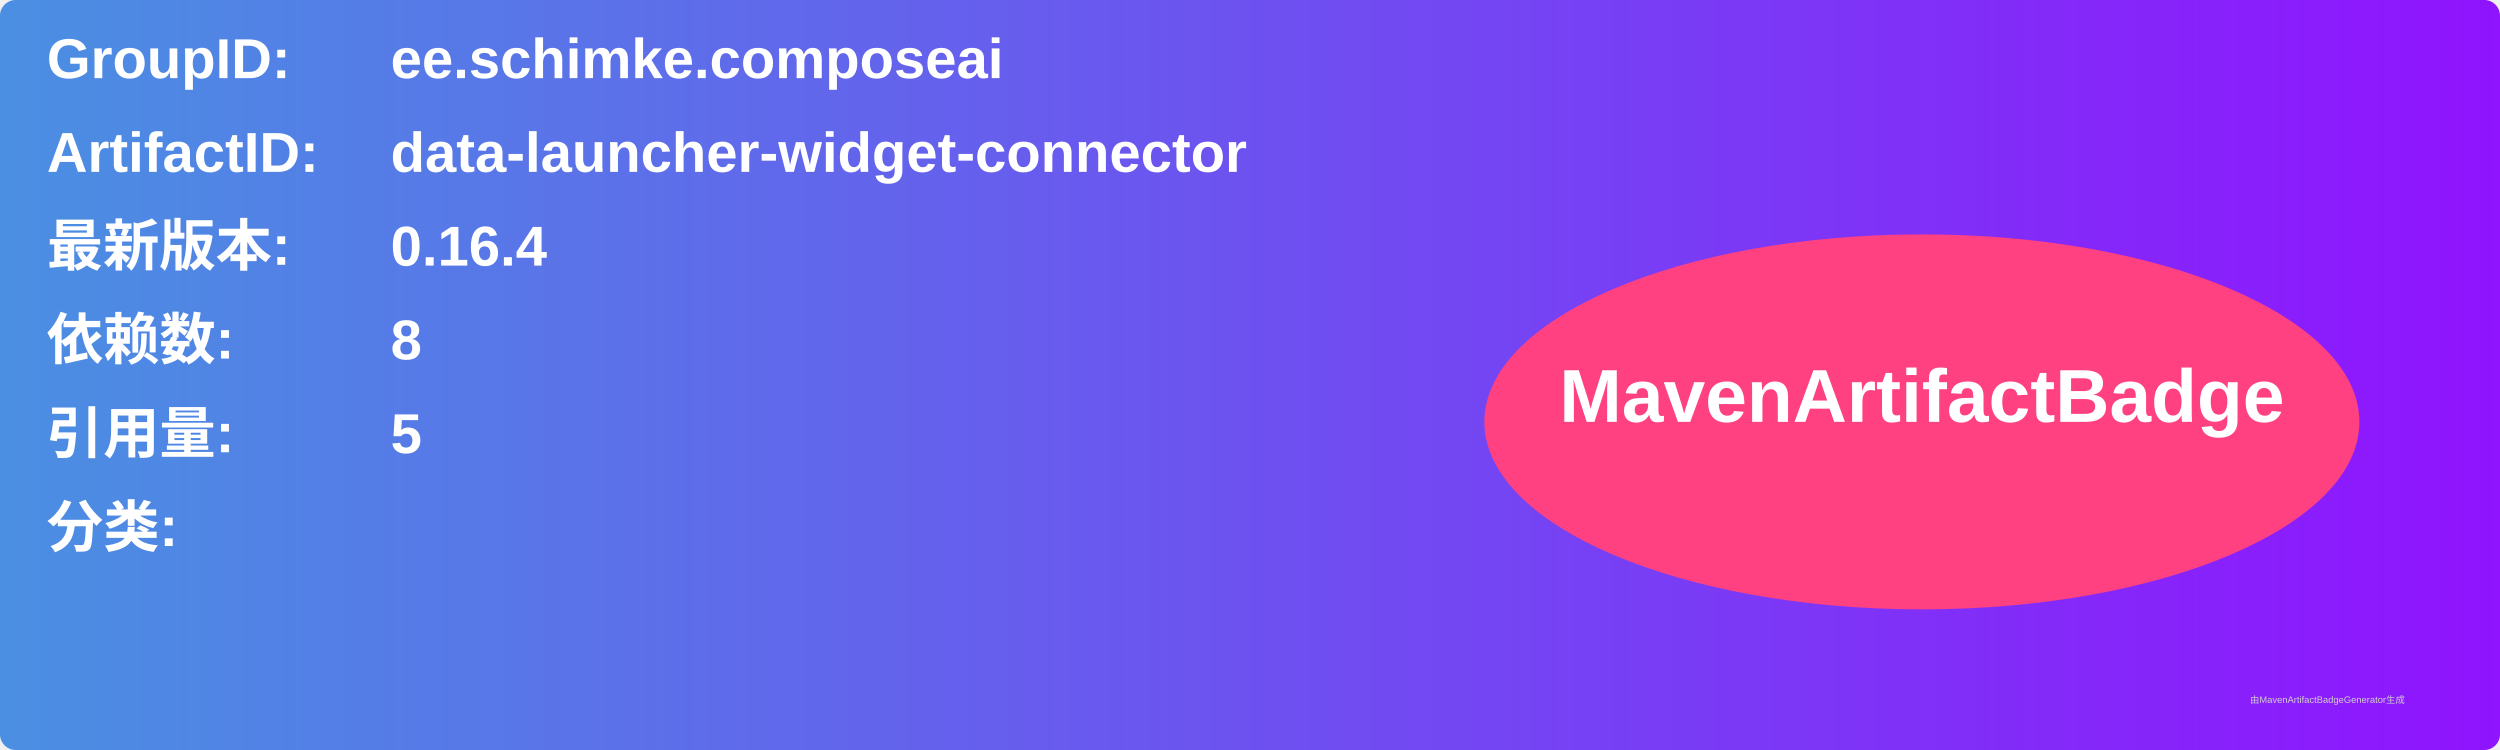
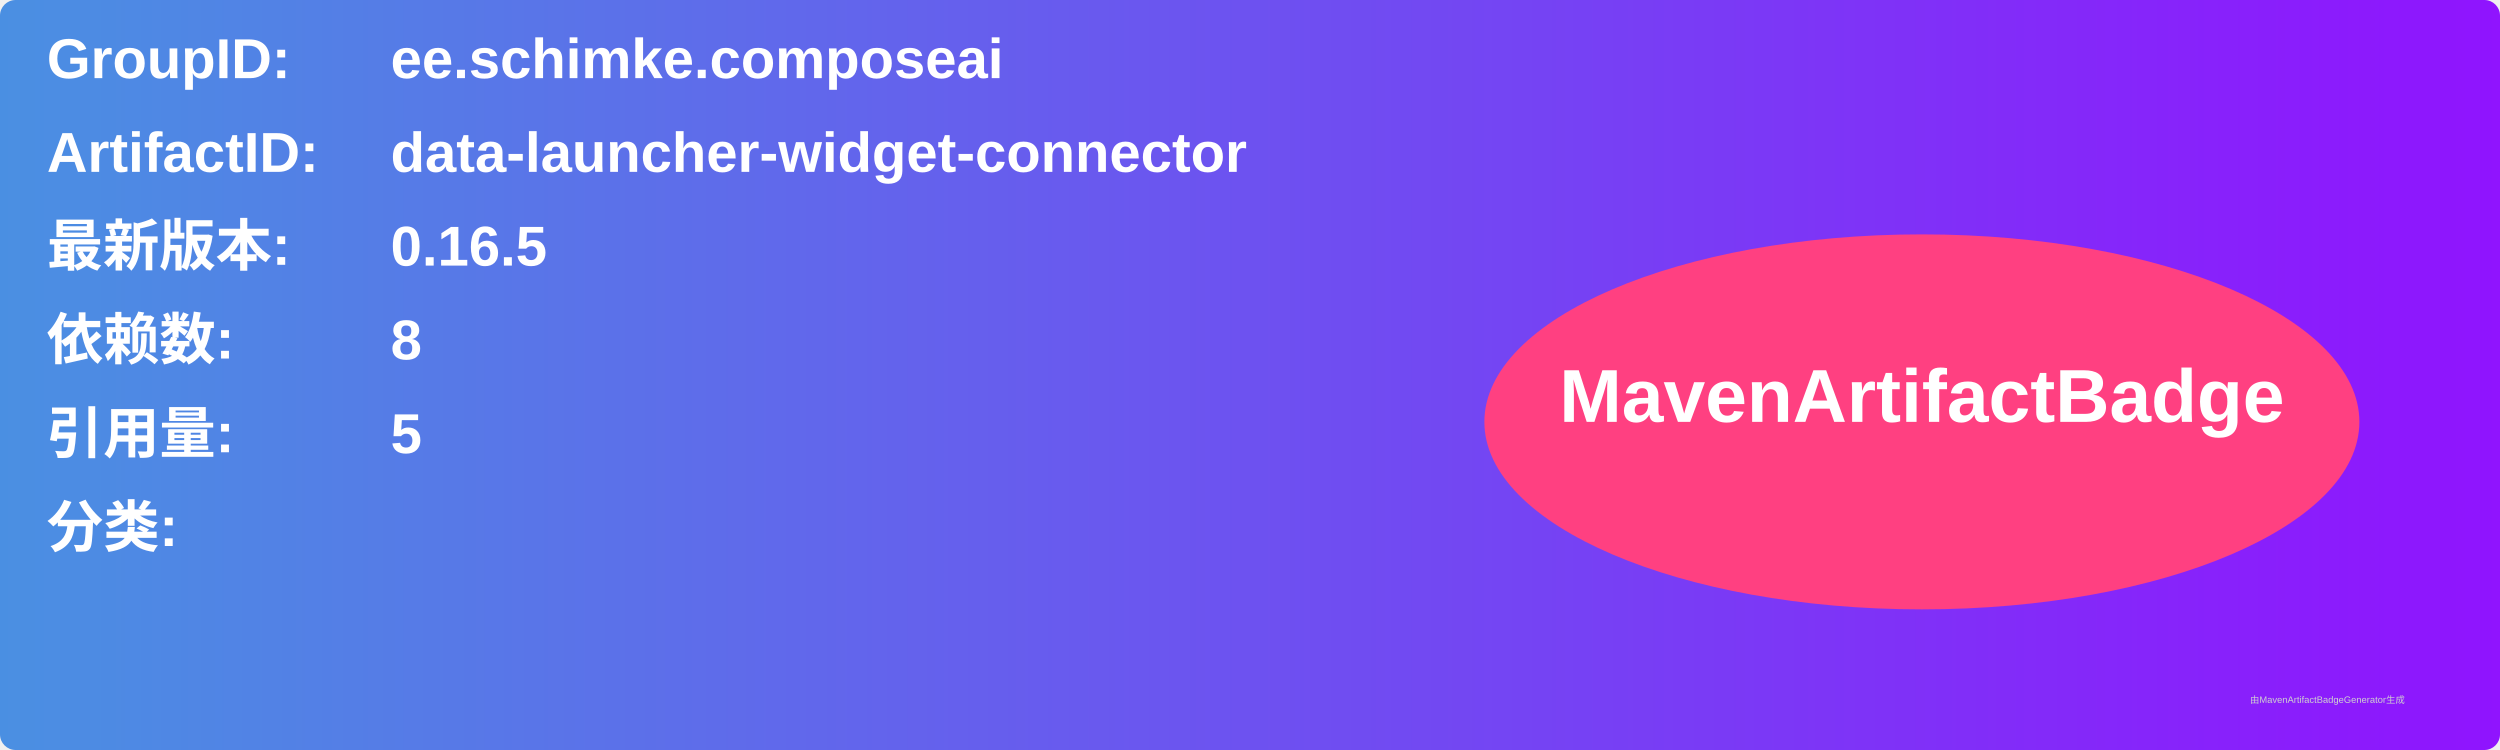
<svg xmlns="http://www.w3.org/2000/svg" width="800" height="240" viewBox="0 0 800 240">
  <linearGradient id="grad" x1="0%" y1="0%" x2="100%" y2="0%">
    <stop offset="0%" stop-color="#4a90e2" />
    <stop offset="100%" stop-color="#9013fe" />
  </linearGradient>
  <rect width="100%" height="100%" rx="5" ry="5" fill="url(#grad)" />
  <g transform="translate(15, 15)">
    <text x="0" y="10" font-family="Arial" font-size="18" fill="white" font-weight="bold" width="260">GroupID:</text>
    <text x="110" y="10" font-family="Arial" font-size="18" fill="white" font-weight="bold" width="460">ee.schimke.composeai</text>
    <text x="0" y="40" font-family="Arial" font-size="18" fill="white" font-weight="bold" width="260">ArtifactID:</text>
    <text x="110" y="40" font-family="Arial" font-size="18" fill="white" font-weight="bold" width="460">data-launcher-widget-connector</text>
    <text x="0" y="70" font-family="Arial" font-size="18" fill="white" font-weight="bold">最新版本:</text>
    <text x="110" y="70" font-family="Arial" font-size="18" fill="white" font-weight="bold">
-       <tspan font-weight="bold">0.16.4</tspan>
+       <tspan font-weight="bold">0.16.5</tspan>
    </text>
    <text x="0" y="100" font-family="Arial" font-size="18" fill="white" font-weight="bold">依赖数: </text>
    <text x="110" y="100" font-family="Arial" font-size="18" fill="white">
      <tspan font-weight="bold">8</tspan>
    </text>
    <text x="0" y="130" font-family="Arial" font-size="18" fill="white" font-weight="bold">引用量: </text>
    <text x="110" y="130" font-family="Arial" font-size="18" fill="white">
      <tspan font-weight="bold">5</tspan>
    </text>
    <text x="0" y="160" font-family="Arial" font-size="18" fill="white" font-weight="bold">分类:</text>
    <text x="10" y="190" font-family="Arial" font-size="10" fill="white">
      <tspan font-weight="bold" />
    </text>
    <ellipse cx="600" cy="120" rx="140" ry="60" fill="#ff4081" />
    <text x="600" y="120" text-anchor="middle" font-family="Arial" font-size="24" fill="white" font-weight="bold">MavenArtifactBadge</text>
  </g>
  <text x="720" y="225" font-family="Arial" font-size="3" fill="#d0d0d0">由MavenArtifactBadgeGenerator生成</text>
</svg>
